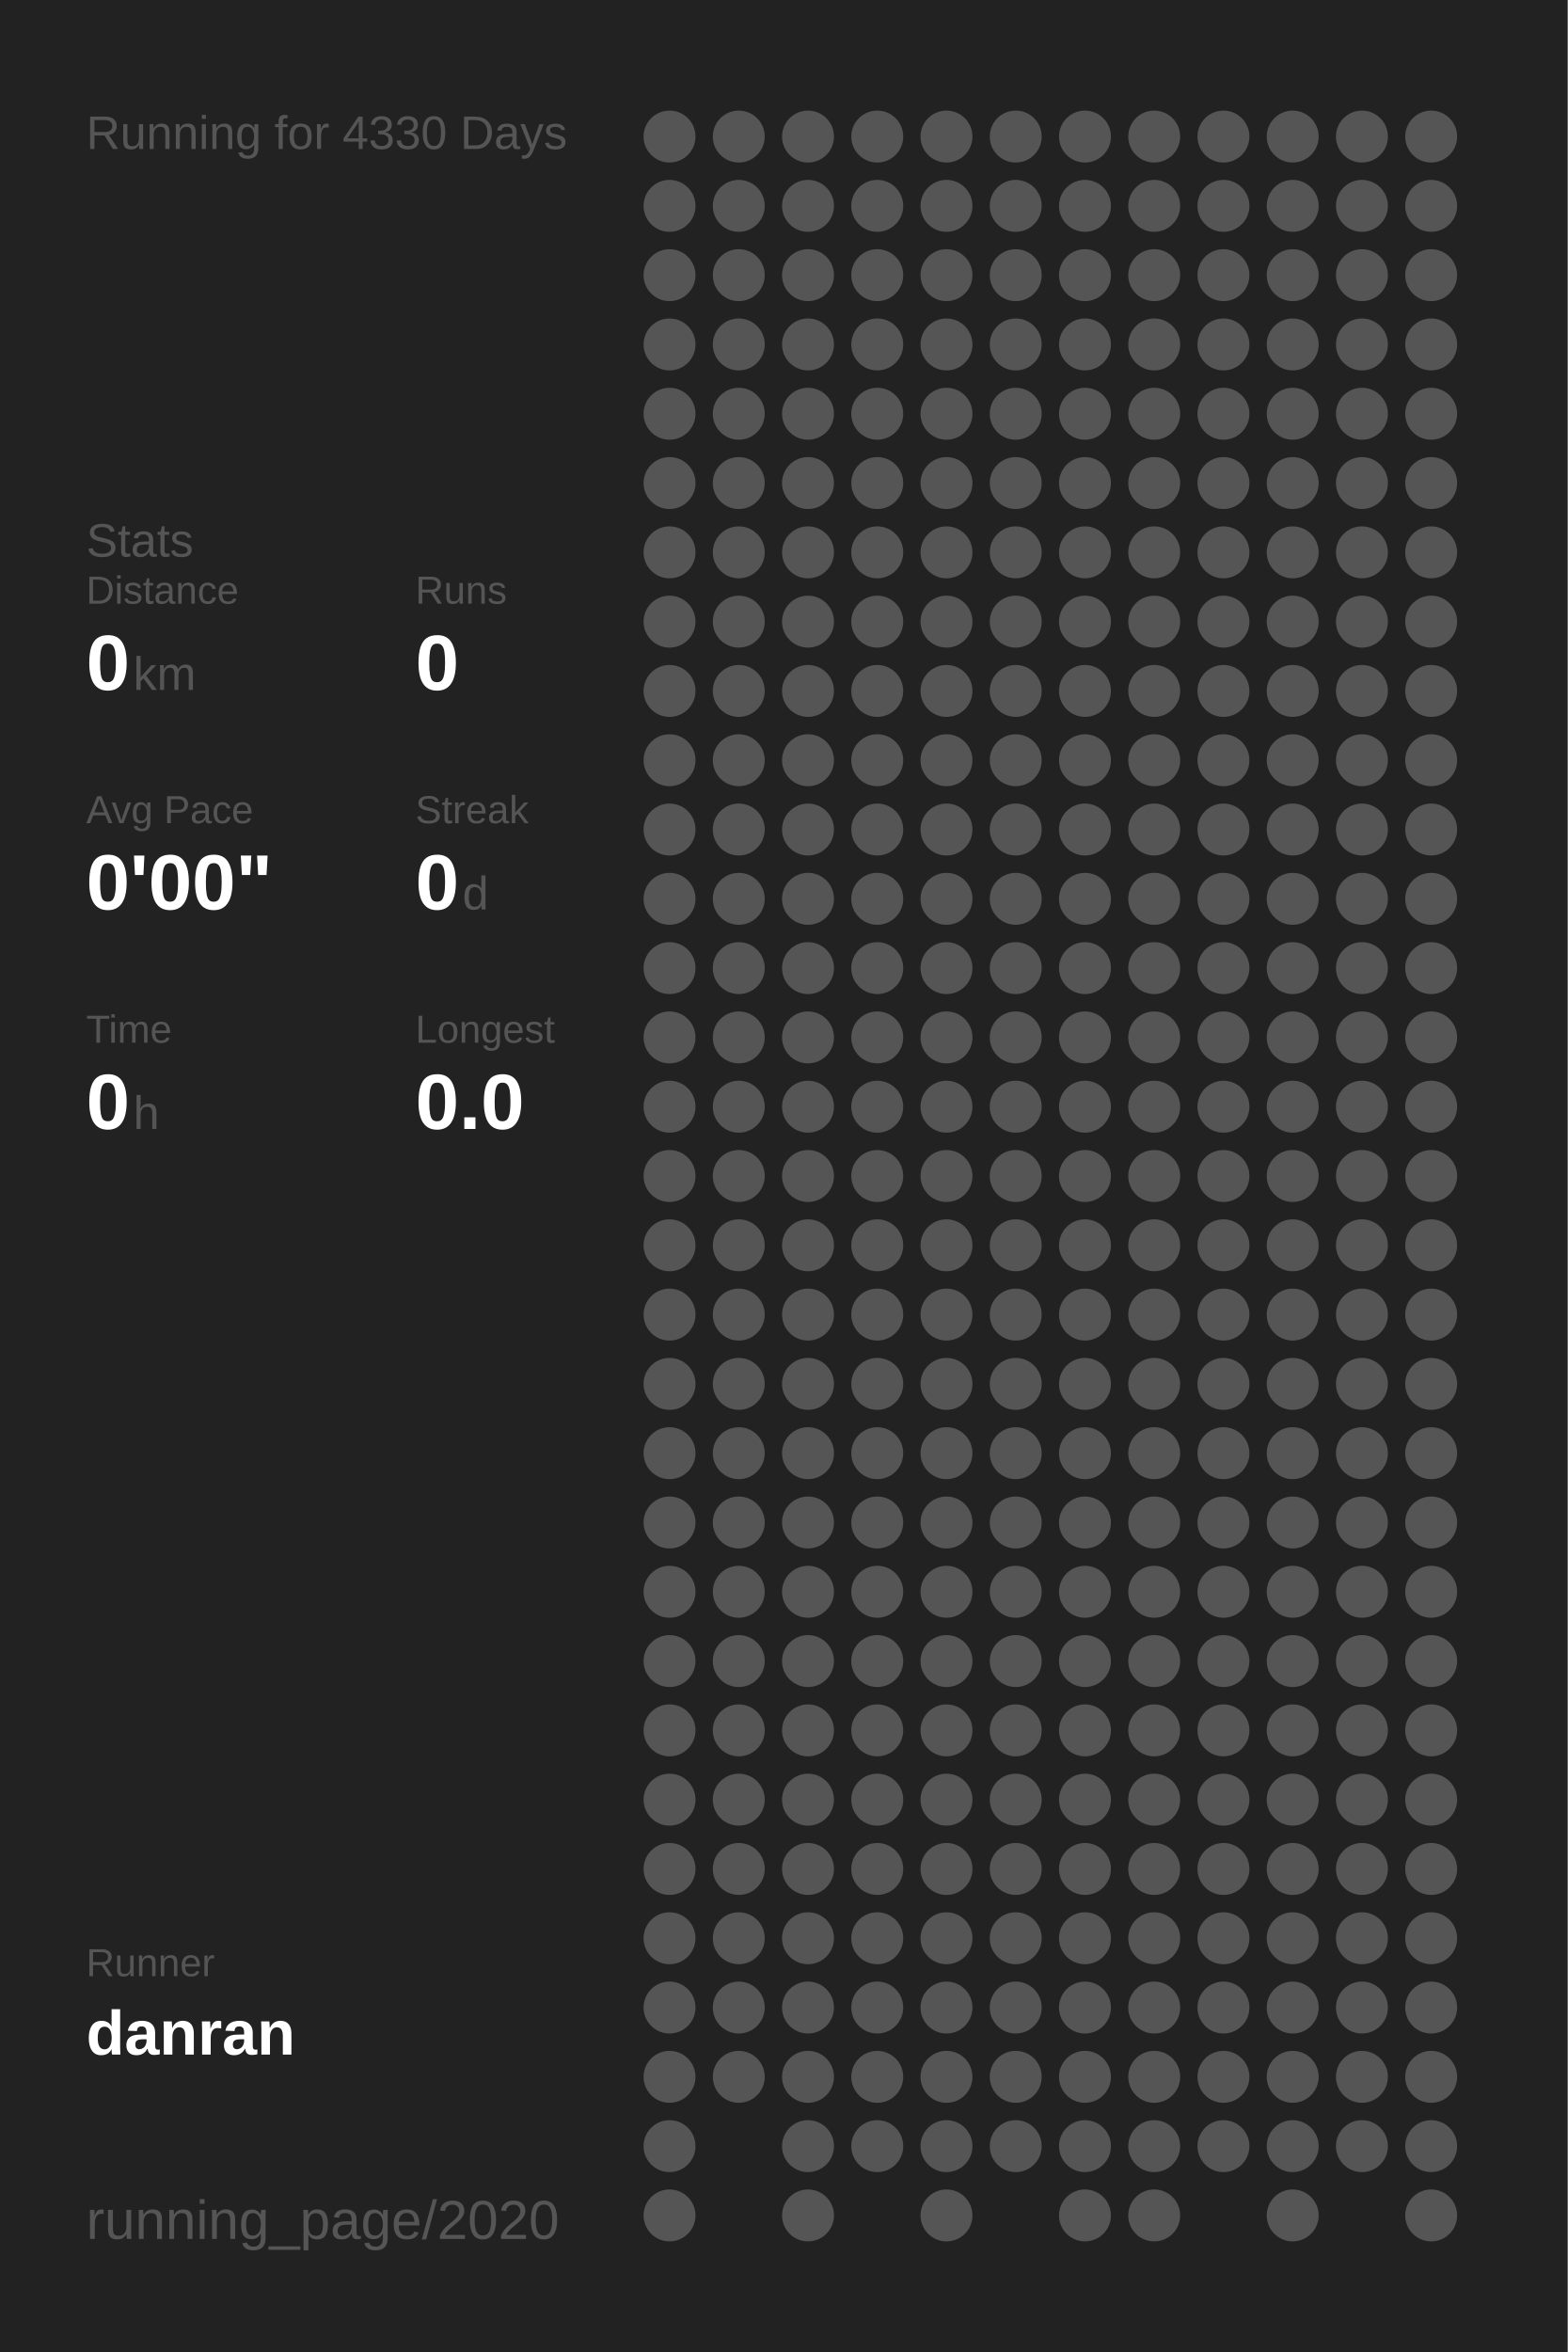
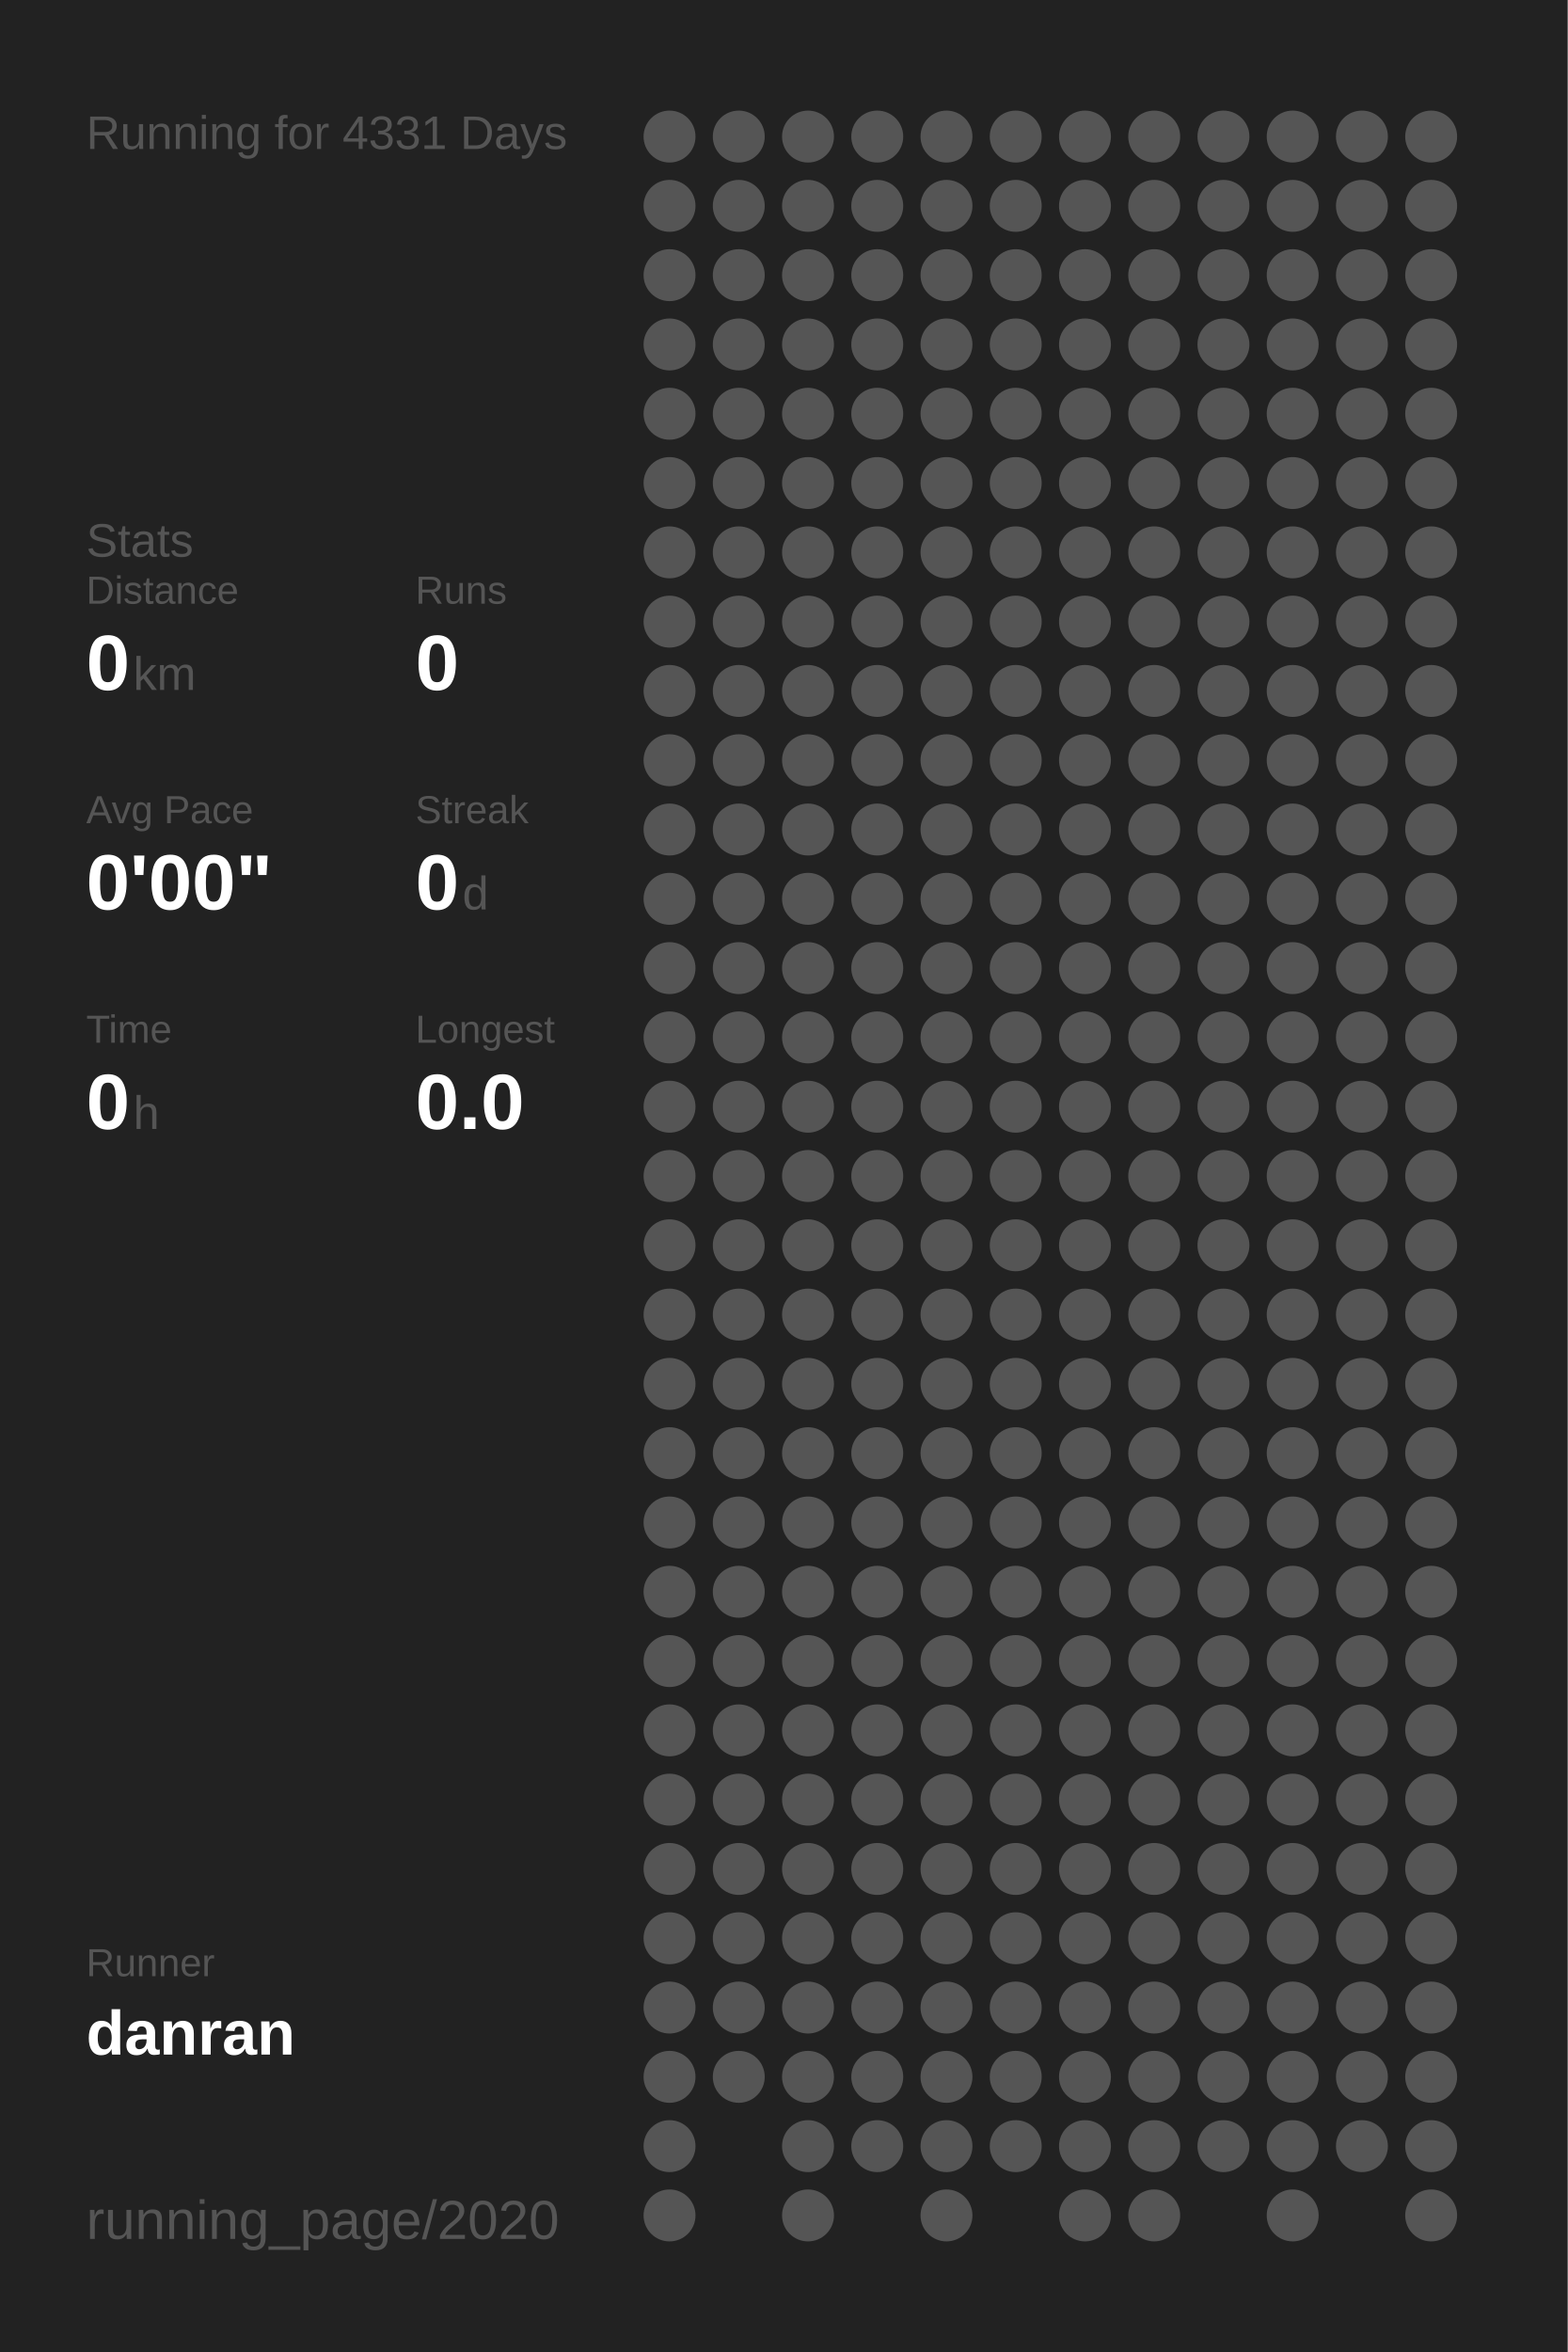
<svg xmlns="http://www.w3.org/2000/svg" baseProfile="full" height="300mm" version="1.1" viewBox="0,0,200,300" width="200mm">
  <defs />
  <rect fill="#222222" height="300" width="200" x="0" y="0" />
-   <text fill="#555555" style="font-size:6px; font-family:Arial;" x="11" y="19">Running for 4330 Days</text>
+   <text fill="#555555" style="font-size:6px; font-family:Arial;" x="11" y="19">Running for 4331 Days</text>
  <text fill="#555555" style="font-size:6px; font-family:Arial;" x="11" y="71">Stats</text>
  <text fill="#555555" style="font-size:5px; font-family:Arial;" x="11" y="77">Distance</text>
  <text fill="#FFFFFF" style="font-size:10px; font-family:Arial; font-weight:bold;" x="11" y="88">0</text>
  <text fill="#555555" style="font-size:6px; font-family:Arial;" x="17" y="88">km</text>
  <text fill="#555555" style="font-size:5px; font-family:Arial;" x="53" y="77">Runs</text>
  <text fill="#FFFFFF" style="font-size:10px; font-family:Arial; font-weight:bold;" x="53" y="88">0</text>
  <text fill="#555555" style="font-size:5px; font-family:Arial;" x="11" y="105">Avg Pace</text>
  <text fill="#FFFFFF" style="font-size:10px; font-family:Arial; font-weight:bold;" x="11" y="116">0'00"</text>
  <text fill="#555555" style="font-size:5px; font-family:Arial;" x="53" y="105">Streak</text>
  <text fill="#FFFFFF" style="font-size:10px; font-family:Arial; font-weight:bold;" x="53" y="116">0</text>
  <text fill="#555555" style="font-size:6px; font-family:Arial;" x="59" y="116">d</text>
  <text fill="#555555" style="font-size:5px; font-family:Arial;" x="11" y="133">Time</text>
  <text fill="#FFFFFF" style="font-size:10px; font-family:Arial; font-weight:bold;" x="11" y="144">0</text>
  <text fill="#555555" style="font-size:6px; font-family:Arial;" x="17" y="144">h</text>
  <text fill="#555555" style="font-size:5px; font-family:Arial;" x="53" y="133">Longest</text>
  <text fill="#FFFFFF" style="font-size:10px; font-family:Arial; font-weight:bold;" x="53" y="144">0.0</text>
  <text fill="#555555" style="font-size:5px; font-family:Arial;" x="11" y="252.065">Runner</text>
  <text fill="#FFFFFF" style="font-size:8px; font-family:Arial; font-weight:bold;" x="11" y="262.065">danran</text>
  <text fill="#555555" style="font-size:7px; font-family:Arial;" x="11" y="285.581">running_page/2020</text>
  <circle cx="85.417" cy="17.419" fill="#555555" r="3.312" />
  <circle cx="85.417" cy="26.258" fill="#555555" r="3.312" />
  <circle cx="85.417" cy="35.097" fill="#555555" r="3.312" />
  <circle cx="85.417" cy="43.935" fill="#555555" r="3.312" />
  <circle cx="85.417" cy="52.774" fill="#555555" r="3.312" />
  <circle cx="85.417" cy="61.613" fill="#555555" r="3.312" />
  <circle cx="85.417" cy="70.452" fill="#555555" r="3.312" />
  <circle cx="85.417" cy="79.29" fill="#555555" r="3.312" />
  <circle cx="85.417" cy="88.129" fill="#555555" r="3.312" />
  <circle cx="85.417" cy="96.968" fill="#555555" r="3.312" />
  <circle cx="85.417" cy="105.806" fill="#555555" r="3.312" />
  <circle cx="85.417" cy="114.645" fill="#555555" r="3.312" />
  <circle cx="85.417" cy="123.484" fill="#555555" r="3.312" />
  <circle cx="85.417" cy="132.323" fill="#555555" r="3.312" />
  <circle cx="85.417" cy="141.161" fill="#555555" r="3.312" />
  <circle cx="85.417" cy="150" fill="#555555" r="3.312" />
  <circle cx="85.417" cy="158.839" fill="#555555" r="3.312" />
  <circle cx="85.417" cy="167.677" fill="#555555" r="3.312" />
  <circle cx="85.417" cy="176.516" fill="#555555" r="3.312" />
  <circle cx="85.417" cy="185.355" fill="#555555" r="3.312" />
  <circle cx="85.417" cy="194.194" fill="#555555" r="3.312" />
  <circle cx="85.417" cy="203.032" fill="#555555" r="3.312" />
  <circle cx="85.417" cy="211.871" fill="#555555" r="3.312" />
  <circle cx="85.417" cy="220.71" fill="#555555" r="3.312" />
  <circle cx="85.417" cy="229.548" fill="#555555" r="3.312" />
  <circle cx="85.417" cy="238.387" fill="#555555" r="3.312" />
  <circle cx="85.417" cy="247.226" fill="#555555" r="3.312" />
  <circle cx="85.417" cy="256.065" fill="#555555" r="3.312" />
  <circle cx="85.417" cy="264.903" fill="#555555" r="3.312" />
  <circle cx="85.417" cy="273.742" fill="#555555" r="3.312" />
  <circle cx="85.417" cy="282.581" fill="#555555" r="3.312" />
  <circle cx="94.25" cy="17.419" fill="#555555" r="3.312" />
  <circle cx="94.25" cy="26.258" fill="#555555" r="3.312" />
  <circle cx="94.25" cy="35.097" fill="#555555" r="3.312" />
  <circle cx="94.25" cy="43.935" fill="#555555" r="3.312" />
  <circle cx="94.25" cy="52.774" fill="#555555" r="3.312" />
  <circle cx="94.25" cy="61.613" fill="#555555" r="3.312" />
  <circle cx="94.25" cy="70.452" fill="#555555" r="3.312" />
  <circle cx="94.25" cy="79.29" fill="#555555" r="3.312" />
  <circle cx="94.25" cy="88.129" fill="#555555" r="3.312" />
  <circle cx="94.25" cy="96.968" fill="#555555" r="3.312" />
  <circle cx="94.25" cy="105.806" fill="#555555" r="3.312" />
  <circle cx="94.25" cy="114.645" fill="#555555" r="3.312" />
  <circle cx="94.25" cy="123.484" fill="#555555" r="3.312" />
  <circle cx="94.25" cy="132.323" fill="#555555" r="3.312" />
  <circle cx="94.25" cy="141.161" fill="#555555" r="3.312" />
  <circle cx="94.25" cy="150" fill="#555555" r="3.312" />
  <circle cx="94.25" cy="158.839" fill="#555555" r="3.312" />
  <circle cx="94.25" cy="167.677" fill="#555555" r="3.312" />
  <circle cx="94.25" cy="176.516" fill="#555555" r="3.312" />
  <circle cx="94.25" cy="185.355" fill="#555555" r="3.312" />
  <circle cx="94.25" cy="194.194" fill="#555555" r="3.312" />
  <circle cx="94.25" cy="203.032" fill="#555555" r="3.312" />
  <circle cx="94.25" cy="211.871" fill="#555555" r="3.312" />
  <circle cx="94.25" cy="220.71" fill="#555555" r="3.312" />
  <circle cx="94.25" cy="229.548" fill="#555555" r="3.312" />
  <circle cx="94.25" cy="238.387" fill="#555555" r="3.312" />
  <circle cx="94.25" cy="247.226" fill="#555555" r="3.312" />
  <circle cx="94.25" cy="256.065" fill="#555555" r="3.312" />
  <circle cx="94.25" cy="264.903" fill="#555555" r="3.312" />
  <circle cx="103.083" cy="17.419" fill="#555555" r="3.312" />
  <circle cx="103.083" cy="26.258" fill="#555555" r="3.312" />
  <circle cx="103.083" cy="35.097" fill="#555555" r="3.312" />
  <circle cx="103.083" cy="43.935" fill="#555555" r="3.312" />
  <circle cx="103.083" cy="52.774" fill="#555555" r="3.312" />
  <circle cx="103.083" cy="61.613" fill="#555555" r="3.312" />
  <circle cx="103.083" cy="70.452" fill="#555555" r="3.312" />
  <circle cx="103.083" cy="79.29" fill="#555555" r="3.312" />
  <circle cx="103.083" cy="88.129" fill="#555555" r="3.312" />
  <circle cx="103.083" cy="96.968" fill="#555555" r="3.312" />
  <circle cx="103.083" cy="105.806" fill="#555555" r="3.312" />
  <circle cx="103.083" cy="114.645" fill="#555555" r="3.312" />
  <circle cx="103.083" cy="123.484" fill="#555555" r="3.312" />
  <circle cx="103.083" cy="132.323" fill="#555555" r="3.312" />
  <circle cx="103.083" cy="141.161" fill="#555555" r="3.312" />
  <circle cx="103.083" cy="150" fill="#555555" r="3.312" />
  <circle cx="103.083" cy="158.839" fill="#555555" r="3.312" />
  <circle cx="103.083" cy="167.677" fill="#555555" r="3.312" />
  <circle cx="103.083" cy="176.516" fill="#555555" r="3.312" />
  <circle cx="103.083" cy="185.355" fill="#555555" r="3.312" />
  <circle cx="103.083" cy="194.194" fill="#555555" r="3.312" />
  <circle cx="103.083" cy="203.032" fill="#555555" r="3.312" />
  <circle cx="103.083" cy="211.871" fill="#555555" r="3.312" />
  <circle cx="103.083" cy="220.71" fill="#555555" r="3.312" />
  <circle cx="103.083" cy="229.548" fill="#555555" r="3.312" />
  <circle cx="103.083" cy="238.387" fill="#555555" r="3.312" />
  <circle cx="103.083" cy="247.226" fill="#555555" r="3.312" />
  <circle cx="103.083" cy="256.065" fill="#555555" r="3.312" />
  <circle cx="103.083" cy="264.903" fill="#555555" r="3.312" />
  <circle cx="103.083" cy="273.742" fill="#555555" r="3.312" />
  <circle cx="103.083" cy="282.581" fill="#555555" r="3.312" />
  <circle cx="111.917" cy="17.419" fill="#555555" r="3.312" />
  <circle cx="111.917" cy="26.258" fill="#555555" r="3.312" />
  <circle cx="111.917" cy="35.097" fill="#555555" r="3.312" />
  <circle cx="111.917" cy="43.935" fill="#555555" r="3.312" />
  <circle cx="111.917" cy="52.774" fill="#555555" r="3.312" />
  <circle cx="111.917" cy="61.613" fill="#555555" r="3.312" />
  <circle cx="111.917" cy="70.452" fill="#555555" r="3.312" />
  <circle cx="111.917" cy="79.29" fill="#555555" r="3.312" />
  <circle cx="111.917" cy="88.129" fill="#555555" r="3.312" />
  <circle cx="111.917" cy="96.968" fill="#555555" r="3.312" />
  <circle cx="111.917" cy="105.806" fill="#555555" r="3.312" />
  <circle cx="111.917" cy="114.645" fill="#555555" r="3.312" />
  <circle cx="111.917" cy="123.484" fill="#555555" r="3.312" />
  <circle cx="111.917" cy="132.323" fill="#555555" r="3.312" />
  <circle cx="111.917" cy="141.161" fill="#555555" r="3.312" />
  <circle cx="111.917" cy="150" fill="#555555" r="3.312" />
  <circle cx="111.917" cy="158.839" fill="#555555" r="3.312" />
  <circle cx="111.917" cy="167.677" fill="#555555" r="3.312" />
  <circle cx="111.917" cy="176.516" fill="#555555" r="3.312" />
  <circle cx="111.917" cy="185.355" fill="#555555" r="3.312" />
  <circle cx="111.917" cy="194.194" fill="#555555" r="3.312" />
  <circle cx="111.917" cy="203.032" fill="#555555" r="3.312" />
  <circle cx="111.917" cy="211.871" fill="#555555" r="3.312" />
  <circle cx="111.917" cy="220.71" fill="#555555" r="3.312" />
  <circle cx="111.917" cy="229.548" fill="#555555" r="3.312" />
  <circle cx="111.917" cy="238.387" fill="#555555" r="3.312" />
  <circle cx="111.917" cy="247.226" fill="#555555" r="3.312" />
  <circle cx="111.917" cy="256.065" fill="#555555" r="3.312" />
  <circle cx="111.917" cy="264.903" fill="#555555" r="3.312" />
  <circle cx="111.917" cy="273.742" fill="#555555" r="3.312" />
  <circle cx="120.75" cy="17.419" fill="#555555" r="3.312" />
  <circle cx="120.75" cy="26.258" fill="#555555" r="3.312" />
  <circle cx="120.75" cy="35.097" fill="#555555" r="3.312" />
  <circle cx="120.75" cy="43.935" fill="#555555" r="3.312" />
  <circle cx="120.75" cy="52.774" fill="#555555" r="3.312" />
  <circle cx="120.75" cy="61.613" fill="#555555" r="3.312" />
  <circle cx="120.75" cy="70.452" fill="#555555" r="3.312" />
  <circle cx="120.75" cy="79.29" fill="#555555" r="3.312" />
  <circle cx="120.75" cy="88.129" fill="#555555" r="3.312" />
  <circle cx="120.75" cy="96.968" fill="#555555" r="3.312" />
  <circle cx="120.75" cy="105.806" fill="#555555" r="3.312" />
  <circle cx="120.75" cy="114.645" fill="#555555" r="3.312" />
  <circle cx="120.75" cy="123.484" fill="#555555" r="3.312" />
  <circle cx="120.75" cy="132.323" fill="#555555" r="3.312" />
  <circle cx="120.75" cy="141.161" fill="#555555" r="3.312" />
  <circle cx="120.75" cy="150" fill="#555555" r="3.312" />
  <circle cx="120.75" cy="158.839" fill="#555555" r="3.312" />
  <circle cx="120.75" cy="167.677" fill="#555555" r="3.312" />
  <circle cx="120.75" cy="176.516" fill="#555555" r="3.312" />
  <circle cx="120.75" cy="185.355" fill="#555555" r="3.312" />
  <circle cx="120.75" cy="194.194" fill="#555555" r="3.312" />
  <circle cx="120.75" cy="203.032" fill="#555555" r="3.312" />
  <circle cx="120.75" cy="211.871" fill="#555555" r="3.312" />
  <circle cx="120.75" cy="220.71" fill="#555555" r="3.312" />
  <circle cx="120.75" cy="229.548" fill="#555555" r="3.312" />
  <circle cx="120.75" cy="238.387" fill="#555555" r="3.312" />
  <circle cx="120.75" cy="247.226" fill="#555555" r="3.312" />
  <circle cx="120.75" cy="256.065" fill="#555555" r="3.312" />
  <circle cx="120.75" cy="264.903" fill="#555555" r="3.312" />
  <circle cx="120.75" cy="273.742" fill="#555555" r="3.312" />
  <circle cx="120.75" cy="282.581" fill="#555555" r="3.312" />
  <circle cx="129.583" cy="17.419" fill="#555555" r="3.312" />
  <circle cx="129.583" cy="26.258" fill="#555555" r="3.312" />
  <circle cx="129.583" cy="35.097" fill="#555555" r="3.312" />
  <circle cx="129.583" cy="43.935" fill="#555555" r="3.312" />
  <circle cx="129.583" cy="52.774" fill="#555555" r="3.312" />
  <circle cx="129.583" cy="61.613" fill="#555555" r="3.312" />
  <circle cx="129.583" cy="70.452" fill="#555555" r="3.312" />
  <circle cx="129.583" cy="79.29" fill="#555555" r="3.312" />
  <circle cx="129.583" cy="88.129" fill="#555555" r="3.312" />
  <circle cx="129.583" cy="96.968" fill="#555555" r="3.312" />
  <circle cx="129.583" cy="105.806" fill="#555555" r="3.312" />
  <circle cx="129.583" cy="114.645" fill="#555555" r="3.312" />
  <circle cx="129.583" cy="123.484" fill="#555555" r="3.312" />
  <circle cx="129.583" cy="132.323" fill="#555555" r="3.312" />
  <circle cx="129.583" cy="141.161" fill="#555555" r="3.312" />
  <circle cx="129.583" cy="150" fill="#555555" r="3.312" />
  <circle cx="129.583" cy="158.839" fill="#555555" r="3.312" />
  <circle cx="129.583" cy="167.677" fill="#555555" r="3.312" />
  <circle cx="129.583" cy="176.516" fill="#555555" r="3.312" />
  <circle cx="129.583" cy="185.355" fill="#555555" r="3.312" />
  <circle cx="129.583" cy="194.194" fill="#555555" r="3.312" />
  <circle cx="129.583" cy="203.032" fill="#555555" r="3.312" />
  <circle cx="129.583" cy="211.871" fill="#555555" r="3.312" />
  <circle cx="129.583" cy="220.71" fill="#555555" r="3.312" />
  <circle cx="129.583" cy="229.548" fill="#555555" r="3.312" />
  <circle cx="129.583" cy="238.387" fill="#555555" r="3.312" />
  <circle cx="129.583" cy="247.226" fill="#555555" r="3.312" />
  <circle cx="129.583" cy="256.065" fill="#555555" r="3.312" />
  <circle cx="129.583" cy="264.903" fill="#555555" r="3.312" />
  <circle cx="129.583" cy="273.742" fill="#555555" r="3.312" />
  <circle cx="138.417" cy="17.419" fill="#555555" r="3.312" />
  <circle cx="138.417" cy="26.258" fill="#555555" r="3.312" />
  <circle cx="138.417" cy="35.097" fill="#555555" r="3.312" />
  <circle cx="138.417" cy="43.935" fill="#555555" r="3.312" />
  <circle cx="138.417" cy="52.774" fill="#555555" r="3.312" />
  <circle cx="138.417" cy="61.613" fill="#555555" r="3.312" />
  <circle cx="138.417" cy="70.452" fill="#555555" r="3.312" />
  <circle cx="138.417" cy="79.29" fill="#555555" r="3.312" />
  <circle cx="138.417" cy="88.129" fill="#555555" r="3.312" />
  <circle cx="138.417" cy="96.968" fill="#555555" r="3.312" />
  <circle cx="138.417" cy="105.806" fill="#555555" r="3.312" />
  <circle cx="138.417" cy="114.645" fill="#555555" r="3.312" />
  <circle cx="138.417" cy="123.484" fill="#555555" r="3.312" />
  <circle cx="138.417" cy="132.323" fill="#555555" r="3.312" />
  <circle cx="138.417" cy="141.161" fill="#555555" r="3.312" />
  <circle cx="138.417" cy="150" fill="#555555" r="3.312" />
  <circle cx="138.417" cy="158.839" fill="#555555" r="3.312" />
  <circle cx="138.417" cy="167.677" fill="#555555" r="3.312" />
  <circle cx="138.417" cy="176.516" fill="#555555" r="3.312" />
  <circle cx="138.417" cy="185.355" fill="#555555" r="3.312" />
  <circle cx="138.417" cy="194.194" fill="#555555" r="3.312" />
  <circle cx="138.417" cy="203.032" fill="#555555" r="3.312" />
  <circle cx="138.417" cy="211.871" fill="#555555" r="3.312" />
  <circle cx="138.417" cy="220.71" fill="#555555" r="3.312" />
  <circle cx="138.417" cy="229.548" fill="#555555" r="3.312" />
  <circle cx="138.417" cy="238.387" fill="#555555" r="3.312" />
  <circle cx="138.417" cy="247.226" fill="#555555" r="3.312" />
  <circle cx="138.417" cy="256.065" fill="#555555" r="3.312" />
  <circle cx="138.417" cy="264.903" fill="#555555" r="3.312" />
  <circle cx="138.417" cy="273.742" fill="#555555" r="3.312" />
  <circle cx="138.417" cy="282.581" fill="#555555" r="3.312" />
  <circle cx="147.25" cy="17.419" fill="#555555" r="3.312" />
  <circle cx="147.25" cy="26.258" fill="#555555" r="3.312" />
  <circle cx="147.25" cy="35.097" fill="#555555" r="3.312" />
  <circle cx="147.25" cy="43.935" fill="#555555" r="3.312" />
  <circle cx="147.25" cy="52.774" fill="#555555" r="3.312" />
  <circle cx="147.25" cy="61.613" fill="#555555" r="3.312" />
  <circle cx="147.25" cy="70.452" fill="#555555" r="3.312" />
  <circle cx="147.25" cy="79.29" fill="#555555" r="3.312" />
  <circle cx="147.25" cy="88.129" fill="#555555" r="3.312" />
  <circle cx="147.25" cy="96.968" fill="#555555" r="3.312" />
  <circle cx="147.25" cy="105.806" fill="#555555" r="3.312" />
  <circle cx="147.25" cy="114.645" fill="#555555" r="3.312" />
  <circle cx="147.25" cy="123.484" fill="#555555" r="3.312" />
  <circle cx="147.25" cy="132.323" fill="#555555" r="3.312" />
  <circle cx="147.25" cy="141.161" fill="#555555" r="3.312" />
  <circle cx="147.25" cy="150" fill="#555555" r="3.312" />
  <circle cx="147.25" cy="158.839" fill="#555555" r="3.312" />
  <circle cx="147.25" cy="167.677" fill="#555555" r="3.312" />
  <circle cx="147.25" cy="176.516" fill="#555555" r="3.312" />
  <circle cx="147.25" cy="185.355" fill="#555555" r="3.312" />
  <circle cx="147.25" cy="194.194" fill="#555555" r="3.312" />
  <circle cx="147.25" cy="203.032" fill="#555555" r="3.312" />
  <circle cx="147.25" cy="211.871" fill="#555555" r="3.312" />
  <circle cx="147.25" cy="220.71" fill="#555555" r="3.312" />
  <circle cx="147.25" cy="229.548" fill="#555555" r="3.312" />
  <circle cx="147.25" cy="238.387" fill="#555555" r="3.312" />
  <circle cx="147.25" cy="247.226" fill="#555555" r="3.312" />
  <circle cx="147.25" cy="256.065" fill="#555555" r="3.312" />
  <circle cx="147.25" cy="264.903" fill="#555555" r="3.312" />
  <circle cx="147.25" cy="273.742" fill="#555555" r="3.312" />
  <circle cx="147.25" cy="282.581" fill="#555555" r="3.312" />
  <circle cx="156.083" cy="17.419" fill="#555555" r="3.312" />
  <circle cx="156.083" cy="26.258" fill="#555555" r="3.312" />
  <circle cx="156.083" cy="35.097" fill="#555555" r="3.312" />
  <circle cx="156.083" cy="43.935" fill="#555555" r="3.312" />
  <circle cx="156.083" cy="52.774" fill="#555555" r="3.312" />
  <circle cx="156.083" cy="61.613" fill="#555555" r="3.312" />
  <circle cx="156.083" cy="70.452" fill="#555555" r="3.312" />
  <circle cx="156.083" cy="79.29" fill="#555555" r="3.312" />
  <circle cx="156.083" cy="88.129" fill="#555555" r="3.312" />
  <circle cx="156.083" cy="96.968" fill="#555555" r="3.312" />
  <circle cx="156.083" cy="105.806" fill="#555555" r="3.312" />
  <circle cx="156.083" cy="114.645" fill="#555555" r="3.312" />
  <circle cx="156.083" cy="123.484" fill="#555555" r="3.312" />
  <circle cx="156.083" cy="132.323" fill="#555555" r="3.312" />
  <circle cx="156.083" cy="141.161" fill="#555555" r="3.312" />
  <circle cx="156.083" cy="150" fill="#555555" r="3.312" />
  <circle cx="156.083" cy="158.839" fill="#555555" r="3.312" />
  <circle cx="156.083" cy="167.677" fill="#555555" r="3.312" />
  <circle cx="156.083" cy="176.516" fill="#555555" r="3.312" />
  <circle cx="156.083" cy="185.355" fill="#555555" r="3.312" />
  <circle cx="156.083" cy="194.194" fill="#555555" r="3.312" />
  <circle cx="156.083" cy="203.032" fill="#555555" r="3.312" />
  <circle cx="156.083" cy="211.871" fill="#555555" r="3.312" />
  <circle cx="156.083" cy="220.71" fill="#555555" r="3.312" />
  <circle cx="156.083" cy="229.548" fill="#555555" r="3.312" />
  <circle cx="156.083" cy="238.387" fill="#555555" r="3.312" />
  <circle cx="156.083" cy="247.226" fill="#555555" r="3.312" />
  <circle cx="156.083" cy="256.065" fill="#555555" r="3.312" />
  <circle cx="156.083" cy="264.903" fill="#555555" r="3.312" />
  <circle cx="156.083" cy="273.742" fill="#555555" r="3.312" />
  <circle cx="164.917" cy="17.419" fill="#555555" r="3.312" />
  <circle cx="164.917" cy="26.258" fill="#555555" r="3.312" />
  <circle cx="164.917" cy="35.097" fill="#555555" r="3.312" />
  <circle cx="164.917" cy="43.935" fill="#555555" r="3.312" />
  <circle cx="164.917" cy="52.774" fill="#555555" r="3.312" />
  <circle cx="164.917" cy="61.613" fill="#555555" r="3.312" />
  <circle cx="164.917" cy="70.452" fill="#555555" r="3.312" />
  <circle cx="164.917" cy="79.29" fill="#555555" r="3.312" />
  <circle cx="164.917" cy="88.129" fill="#555555" r="3.312" />
  <circle cx="164.917" cy="96.968" fill="#555555" r="3.312" />
  <circle cx="164.917" cy="105.806" fill="#555555" r="3.312" />
  <circle cx="164.917" cy="114.645" fill="#555555" r="3.312" />
  <circle cx="164.917" cy="123.484" fill="#555555" r="3.312" />
  <circle cx="164.917" cy="132.323" fill="#555555" r="3.312" />
  <circle cx="164.917" cy="141.161" fill="#555555" r="3.312" />
  <circle cx="164.917" cy="150" fill="#555555" r="3.312" />
  <circle cx="164.917" cy="158.839" fill="#555555" r="3.312" />
  <circle cx="164.917" cy="167.677" fill="#555555" r="3.312" />
  <circle cx="164.917" cy="176.516" fill="#555555" r="3.312" />
  <circle cx="164.917" cy="185.355" fill="#555555" r="3.312" />
  <circle cx="164.917" cy="194.194" fill="#555555" r="3.312" />
  <circle cx="164.917" cy="203.032" fill="#555555" r="3.312" />
  <circle cx="164.917" cy="211.871" fill="#555555" r="3.312" />
  <circle cx="164.917" cy="220.71" fill="#555555" r="3.312" />
  <circle cx="164.917" cy="229.548" fill="#555555" r="3.312" />
  <circle cx="164.917" cy="238.387" fill="#555555" r="3.312" />
  <circle cx="164.917" cy="247.226" fill="#555555" r="3.312" />
  <circle cx="164.917" cy="256.065" fill="#555555" r="3.312" />
  <circle cx="164.917" cy="264.903" fill="#555555" r="3.312" />
  <circle cx="164.917" cy="273.742" fill="#555555" r="3.312" />
  <circle cx="164.917" cy="282.581" fill="#555555" r="3.312" />
  <circle cx="173.75" cy="17.419" fill="#555555" r="3.312" />
  <circle cx="173.75" cy="26.258" fill="#555555" r="3.312" />
  <circle cx="173.75" cy="35.097" fill="#555555" r="3.312" />
  <circle cx="173.75" cy="43.935" fill="#555555" r="3.312" />
  <circle cx="173.75" cy="52.774" fill="#555555" r="3.312" />
  <circle cx="173.75" cy="61.613" fill="#555555" r="3.312" />
  <circle cx="173.75" cy="70.452" fill="#555555" r="3.312" />
  <circle cx="173.75" cy="79.29" fill="#555555" r="3.312" />
  <circle cx="173.75" cy="88.129" fill="#555555" r="3.312" />
  <circle cx="173.75" cy="96.968" fill="#555555" r="3.312" />
  <circle cx="173.75" cy="105.806" fill="#555555" r="3.312" />
  <circle cx="173.75" cy="114.645" fill="#555555" r="3.312" />
  <circle cx="173.75" cy="123.484" fill="#555555" r="3.312" />
  <circle cx="173.75" cy="132.323" fill="#555555" r="3.312" />
  <circle cx="173.75" cy="141.161" fill="#555555" r="3.312" />
  <circle cx="173.75" cy="150" fill="#555555" r="3.312" />
  <circle cx="173.75" cy="158.839" fill="#555555" r="3.312" />
  <circle cx="173.75" cy="167.677" fill="#555555" r="3.312" />
  <circle cx="173.75" cy="176.516" fill="#555555" r="3.312" />
  <circle cx="173.75" cy="185.355" fill="#555555" r="3.312" />
  <circle cx="173.75" cy="194.194" fill="#555555" r="3.312" />
  <circle cx="173.75" cy="203.032" fill="#555555" r="3.312" />
  <circle cx="173.75" cy="211.871" fill="#555555" r="3.312" />
  <circle cx="173.75" cy="220.71" fill="#555555" r="3.312" />
  <circle cx="173.75" cy="229.548" fill="#555555" r="3.312" />
  <circle cx="173.75" cy="238.387" fill="#555555" r="3.312" />
  <circle cx="173.75" cy="247.226" fill="#555555" r="3.312" />
  <circle cx="173.75" cy="256.065" fill="#555555" r="3.312" />
  <circle cx="173.75" cy="264.903" fill="#555555" r="3.312" />
  <circle cx="173.75" cy="273.742" fill="#555555" r="3.312" />
  <circle cx="182.583" cy="17.419" fill="#555555" r="3.312" />
  <circle cx="182.583" cy="26.258" fill="#555555" r="3.312" />
  <circle cx="182.583" cy="35.097" fill="#555555" r="3.312" />
  <circle cx="182.583" cy="43.935" fill="#555555" r="3.312" />
  <circle cx="182.583" cy="52.774" fill="#555555" r="3.312" />
  <circle cx="182.583" cy="61.613" fill="#555555" r="3.312" />
  <circle cx="182.583" cy="70.452" fill="#555555" r="3.312" />
  <circle cx="182.583" cy="79.29" fill="#555555" r="3.312" />
  <circle cx="182.583" cy="88.129" fill="#555555" r="3.312" />
  <circle cx="182.583" cy="96.968" fill="#555555" r="3.312" />
  <circle cx="182.583" cy="105.806" fill="#555555" r="3.312" />
  <circle cx="182.583" cy="114.645" fill="#555555" r="3.312" />
  <circle cx="182.583" cy="123.484" fill="#555555" r="3.312" />
  <circle cx="182.583" cy="132.323" fill="#555555" r="3.312" />
  <circle cx="182.583" cy="141.161" fill="#555555" r="3.312" />
  <circle cx="182.583" cy="150" fill="#555555" r="3.312" />
  <circle cx="182.583" cy="158.839" fill="#555555" r="3.312" />
  <circle cx="182.583" cy="167.677" fill="#555555" r="3.312" />
  <circle cx="182.583" cy="176.516" fill="#555555" r="3.312" />
  <circle cx="182.583" cy="185.355" fill="#555555" r="3.312" />
  <circle cx="182.583" cy="194.194" fill="#555555" r="3.312" />
  <circle cx="182.583" cy="203.032" fill="#555555" r="3.312" />
  <circle cx="182.583" cy="211.871" fill="#555555" r="3.312" />
  <circle cx="182.583" cy="220.71" fill="#555555" r="3.312" />
  <circle cx="182.583" cy="229.548" fill="#555555" r="3.312" />
  <circle cx="182.583" cy="238.387" fill="#555555" r="3.312" />
  <circle cx="182.583" cy="247.226" fill="#555555" r="3.312" />
  <circle cx="182.583" cy="256.065" fill="#555555" r="3.312" />
  <circle cx="182.583" cy="264.903" fill="#555555" r="3.312" />
  <circle cx="182.583" cy="273.742" fill="#555555" r="3.312" />
  <circle cx="182.583" cy="282.581" fill="#555555" r="3.312" />
</svg>
